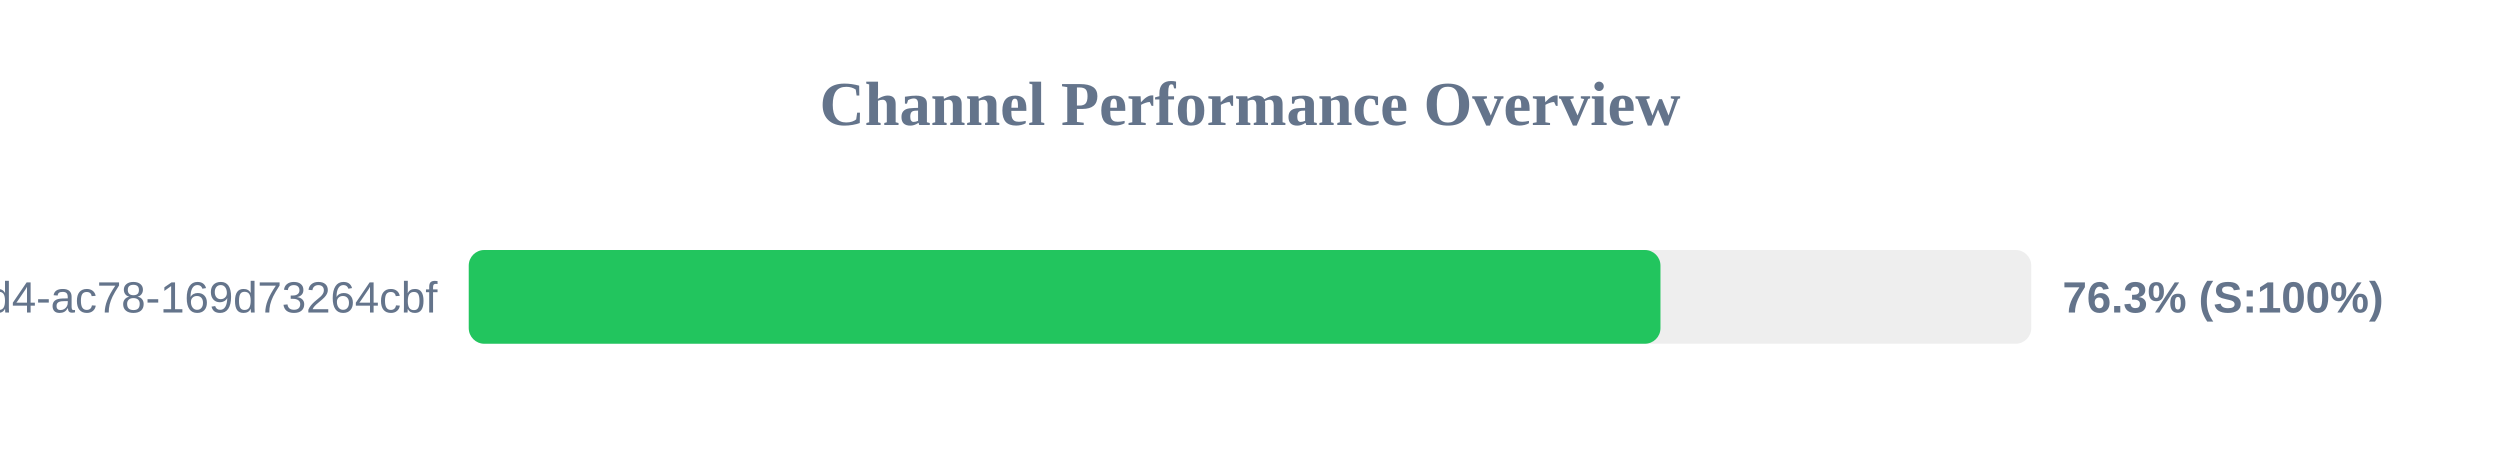
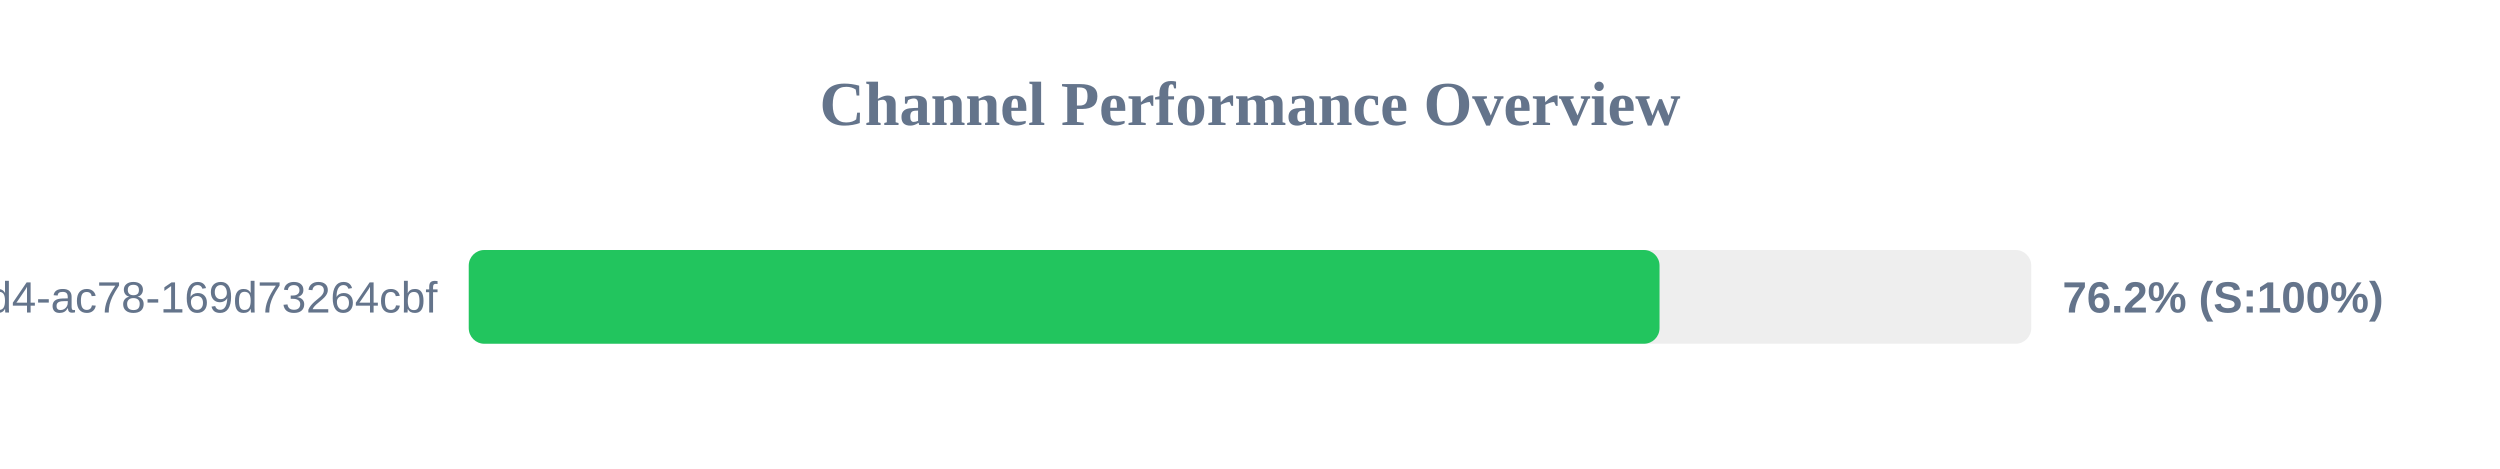
<svg xmlns="http://www.w3.org/2000/svg" width="800" height="150" version="1.1">
  <style>
        .row { font: 14px Arial; fill: #64748b; }
        .score { font: bold 14px Arial; fill: #64748b; }
    </style>
  <text x="400" y="40" text-anchor="middle" font-size="20px" font-weight="bold" fill="#64748b">Channel Performance Overview</text>
  <rect x="150" y="80" width="500" height="30" fill="#eee" rx="5" />
-   <rect x="150" y="80" width="381.35" height="30" fill="#22c55e" rx="5" />
+   <rect x="150" y="80" width="381.05" height="30" fill="#22c55e" rx="5" />
  <text x="140" y="100" text-anchor="end" class="row">?uuid=48c2c901-72e6-46d4-ac78-169d73264cbf</text>
-   <text x="660" y="100" text-anchor="start" class="score">76.3% (S:100%)</text>
+   <text x="660" y="100" text-anchor="start" class="score">76.2% (S:100%)</text>
</svg>
